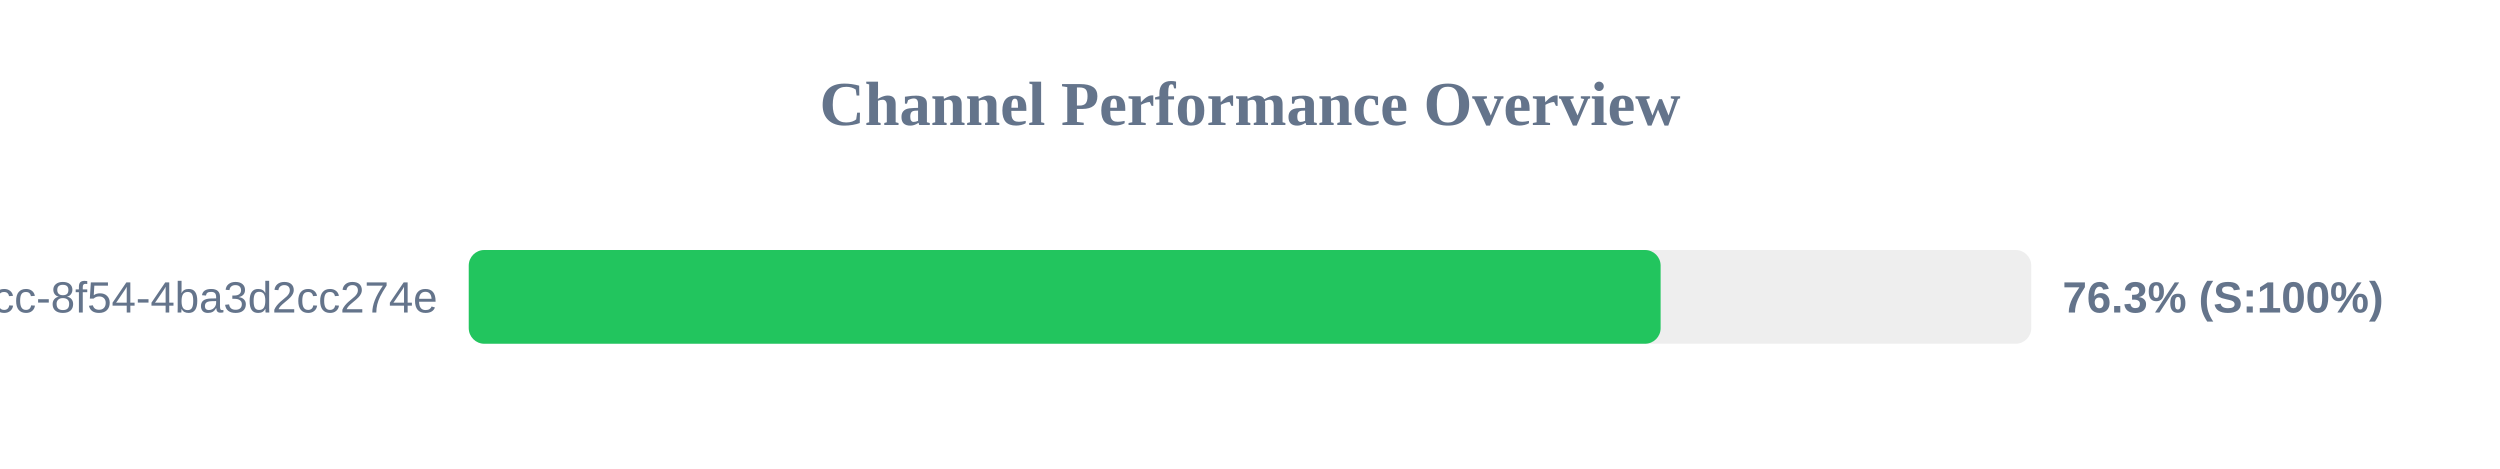
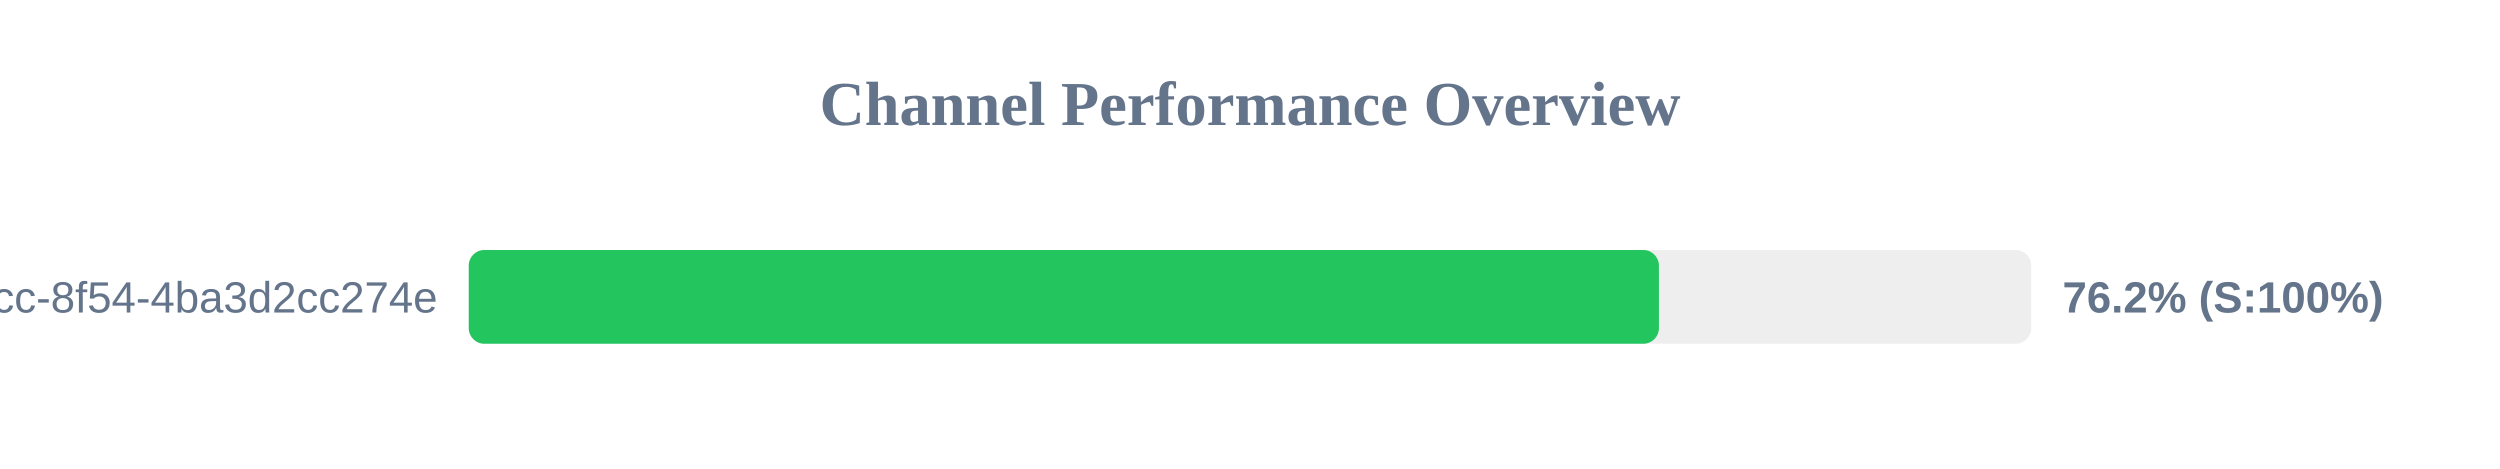
<svg xmlns="http://www.w3.org/2000/svg" width="800" height="150" version="1.1">
  <style>
        .row { font: 14px Arial; fill: #64748b; }
        .score { font: bold 14px Arial; fill: #64748b; }
    </style>
  <text x="400" y="40" text-anchor="middle" font-size="20px" font-weight="bold" fill="#64748b">Channel Performance Overview</text>
  <rect x="150" y="80" width="500" height="30" fill="#eee" rx="5" />
-   <rect x="150" y="80" width="381.4" height="30" fill="#22c55e" rx="5" />
+   <rect x="150" y="80" width="380.85" height="30" fill="#22c55e" rx="5" />
  <text x="140" y="100" text-anchor="end" class="row">?uuid=45cc0b3a-0adb-4dcc-8f54-4ba3d2cc274e</text>
-   <text x="660" y="100" text-anchor="start" class="score">76.3% (S:100%)</text>
+   <text x="660" y="100" text-anchor="start" class="score">76.2% (S:100%)</text>
</svg>
